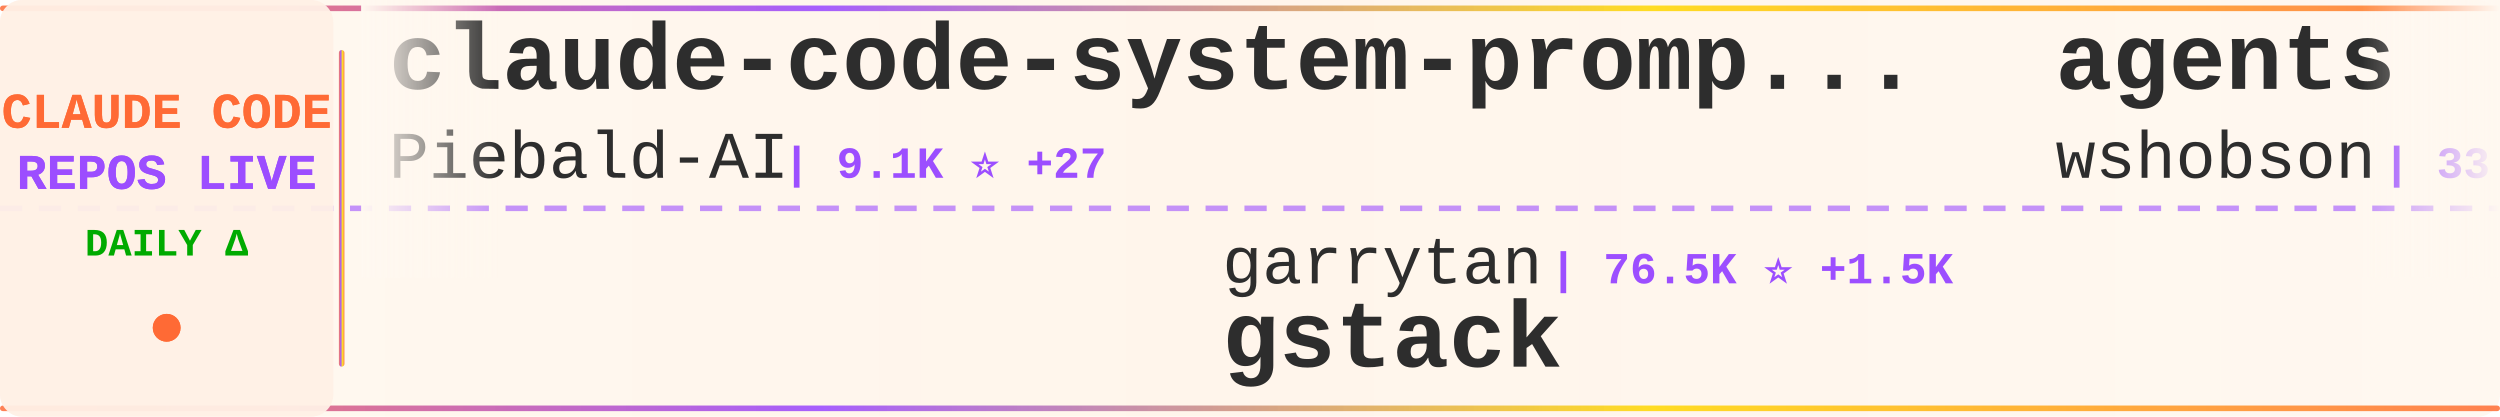
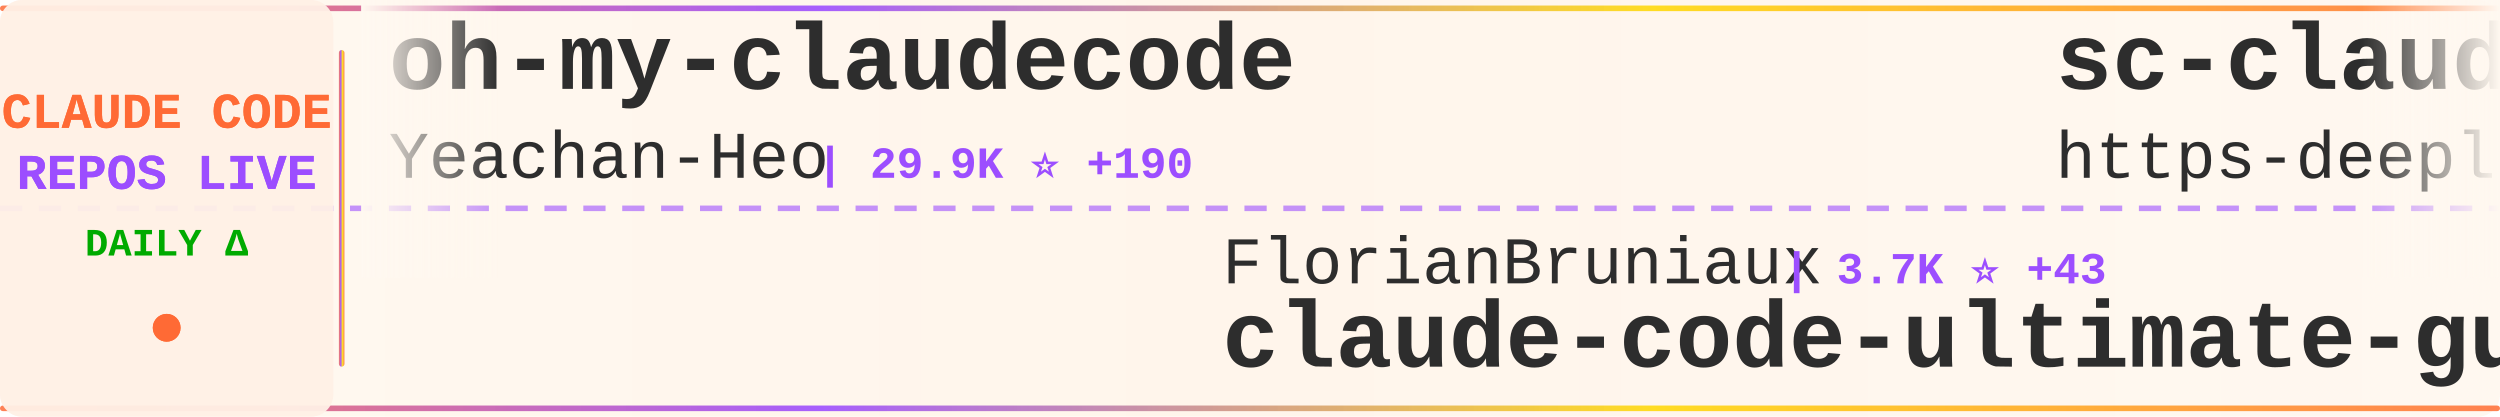
<svg xmlns="http://www.w3.org/2000/svg" width="900" height="150">
  <defs>
    <linearGradient id="tickerBg" x1="0%" y1="0%" x2="100%" y2="0%">
      <stop offset="0%" style="stop-color:#fff8f0;stop-opacity:0.98" />
      <stop offset="50%" style="stop-color:#fff5eb;stop-opacity:1" />
      <stop offset="100%" style="stop-color:#fff8f0;stop-opacity:0.98" />
    </linearGradient>
    <linearGradient id="borderGrad" x1="0%" y1="0%" x2="100%" y2="0%">
      <stop offset="0%" style="stop-color:#FF6B35;stop-opacity:0.85">
        <animate attributeName="stop-opacity" values="0.85;1;0.85" dur="2s" repeatCount="indefinite" />
      </stop>
      <stop offset="33%" style="stop-color:#9C4EFF;stop-opacity:0.9">
        <animate attributeName="stop-opacity" values="0.9;1;0.9" dur="2.2s" repeatCount="indefinite" />
      </stop>
      <stop offset="66%" style="stop-color:#FFD700;stop-opacity:0.85">
        <animate attributeName="stop-opacity" values="0.85;1;0.85" dur="1.8s" repeatCount="indefinite" />
      </stop>
      <stop offset="100%" style="stop-color:#FF6B35;stop-opacity:0.85">
        <animate attributeName="stop-opacity" values="0.85;1;0.85" dur="2s" repeatCount="indefinite" />
      </stop>
    </linearGradient>
    <filter id="textGlow">
      <feGaussianBlur stdDeviation="0.15" result="coloredBlur" />
      <feMerge>
        <feMergeNode in="coloredBlur" />
        <feMergeNode in="SourceGraphic" />
      </feMerge>
    </filter>
    <filter id="metricGlow">
      <feGaussianBlur stdDeviation="0.2" result="coloredBlur" />
      <feMerge>
        <feMergeNode in="coloredBlur" />
        <feMergeNode in="SourceGraphic" />
      </feMerge>
    </filter>
    <linearGradient id="leftFade" x1="0%" y1="0%" x2="100%" y2="0%">
      <stop offset="0%" style="stop-color:#fff8f0;stop-opacity:1" />
      <stop offset="100%" style="stop-color:#fff8f0;stop-opacity:0" />
    </linearGradient>
    <linearGradient id="rightFade" x1="0%" y1="0%" x2="100%" y2="0%">
      <stop offset="0%" style="stop-color:#fff8f0;stop-opacity:0" />
      <stop offset="100%" style="stop-color:#fff8f0;stop-opacity:1" />
    </linearGradient>
  </defs>
  <rect width="900" height="150" fill="url(#tickerBg)" rx="8" />
  <rect x="0" y="2" width="900" height="2" fill="url(#borderGrad)" rx="1" />
  <rect x="0" y="146" width="900" height="2" fill="url(#borderGrad)" rx="1" />
  <line x1="0" y1="75" x2="900" y2="75" stroke="#9C4EFF" stroke-width="2" stroke-dasharray="8 6" opacity="0.6" />
  <rect x="0" y="0" width="120" height="150" fill="#fff0e6" opacity="0.95" rx="8" />
  <text x="60" y="46" font-family="'Courier New', monospace" font-size="18" font-weight="bold" fill="#FF6B35" text-anchor="middle" filter="url(#textGlow)">
    CLAUDE CODE
  </text>
  <text x="60" y="68" font-family="'Courier New', monospace" font-size="18" font-weight="bold" fill="#9C4EFF" text-anchor="middle" filter="url(#textGlow)">
    REPOS LIVE
  </text>
  <text x="60" y="92" font-family="'Courier New', monospace" font-size="14" font-weight="bold" fill="#00aa00" text-anchor="middle">
    DAILY Δ
  </text>
  <circle cx="60" cy="118" r="5" fill="#FF6B35" filter="url(#metricGlow)">
    <animate attributeName="r" values="4;6;4" dur="1.5s" repeatCount="indefinite" />
    <animate attributeName="opacity" values="0.6;1;0.6" dur="1.5s" repeatCount="indefinite" />
  </circle>
  <rect x="122" y="18" width="2" height="114" fill="url(#borderGrad)" rx="1" />
  <clipPath id="tickerClip">
    <rect x="130" y="0" width="770" height="150" />
  </clipPath>
  <g clip-path="url(#tickerClip)">
    <g id="tickerItems">
      <animateTransform attributeName="transform" attributeType="XML" type="translate" from="0 0" to="-3000 0" dur="54s" repeatCount="indefinite" />
      <g transform="translate(0, 0)">
-         <text x="140" y="32" font-family="'Courier New', monospace" font-size="34" font-weight="bold" fill="#2d2d2d">claude-code-system-promp...</text>
-         <text x="140" y="64" font-family="'Courier New', monospace" font-size="24" font-weight="normal" fill="#2d2d2d" opacity="1.0">Piebald-AI</text>
-         <text x="282" y="64" font-family="'Courier New', monospace" font-size="16" font-weight="bold" fill="#9C4EFF"> | 9.1K ⭐ +27</text>
+         <text x="140" y="32" font-family="'Courier New', monospace" font-size="34" font-weight="bold" fill="#2d2d2d">oh-my-claudecode</text>
+         <text x="140" y="64" font-family="'Courier New', monospace" font-size="24" font-weight="normal" fill="#2d2d2d" opacity="1.0">Yeachan-Heo</text>
+         <text x="294" y="64" font-family="'Courier New', monospace" font-size="16" font-weight="bold" fill="#9C4EFF"> | 29.9K ⭐ +190</text>
      </g>
      <g transform="translate(300, 0)">
-         <text x="140" y="102" font-family="'Courier New', monospace" font-size="24" font-weight="normal" fill="#2d2d2d" opacity="1.0">garrytan</text>
-         <text x="258" y="102" font-family="'Courier New', monospace" font-size="16" font-weight="bold" fill="#9C4EFF"> | 76.5K ⭐ +1.5K</text>
-         <text x="140" y="132" font-family="'Courier New', monospace" font-size="34" font-weight="bold" fill="#2d2d2d">gstack</text>
+         <text x="140" y="102" font-family="'Courier New', monospace" font-size="24" font-weight="normal" fill="#2d2d2d" opacity="1.0">FlorianBruniaux</text>
+         <text x="342" y="102" font-family="'Courier New', monospace" font-size="16" font-weight="bold" fill="#9C4EFF"> | 3.7K ⭐ +43</text>
+         <text x="140" y="132" font-family="'Courier New', monospace" font-size="34" font-weight="bold" fill="#2d2d2d">claude-code-ultimate-gui...</text>
      </g>
      <g transform="translate(600, 0)">
-         <text x="140" y="32" font-family="'Courier New', monospace" font-size="34" font-weight="bold" fill="#2d2d2d">agents</text>
-         <text x="140" y="64" font-family="'Courier New', monospace" font-size="24" font-weight="normal" fill="#2d2d2d" opacity="1.0">wshobson</text>
-         <text x="258" y="64" font-family="'Courier New', monospace" font-size="16" font-weight="bold" fill="#9C4EFF"> | 33.8K ⭐ +54</text>
+         <text x="140" y="32" font-family="'Courier New', monospace" font-size="34" font-weight="bold" fill="#2d2d2d">sc-claude-code-files</text>
+         <text x="140" y="64" font-family="'Courier New', monospace" font-size="24" font-weight="normal" fill="#2d2d2d" opacity="1.0">https-deeplearning-ai</text>
+         <text x="414" y="64" font-family="'Courier New', monospace" font-size="16" font-weight="bold" fill="#9C4EFF"> | 489 ⭐ +2</text>
      </g>
      <g transform="translate(900, 0)">
-         <text x="140" y="102" font-family="'Courier New', monospace" font-size="24" font-weight="normal" fill="#2d2d2d" opacity="1.0">ghuntley</text>
-         <text x="258" y="102" font-family="'Courier New', monospace" font-size="16" font-weight="bold" fill="#9C4EFF"> | 972 ⭐</text>
-         <text x="140" y="132" font-family="'Courier New', monospace" font-size="34" font-weight="bold" fill="#2d2d2d">claude-code-source-code-...</text>
+         <text x="140" y="102" font-family="'Courier New', monospace" font-size="24" font-weight="normal" fill="#2d2d2d" opacity="1.0">diet103</text>
+         <text x="246" y="102" font-family="'Courier New', monospace" font-size="16" font-weight="bold" fill="#9C4EFF"> | 9.5K ⭐ +5</text>
+         <text x="140" y="132" font-family="'Courier New', monospace" font-size="34" font-weight="bold" fill="#2d2d2d">claude-code-infrastructu...</text>
      </g>
      <g transform="translate(1200, 0)">
        <text x="140" y="32" font-family="'Courier New', monospace" font-size="34" font-weight="bold" fill="#2d2d2d">awesome-claude-code-tool...</text>
        <text x="140" y="64" font-family="'Courier New', monospace" font-size="24" font-weight="normal" fill="#2d2d2d" opacity="1.0">rohitg00</text>
-         <text x="258" y="64" font-family="'Courier New', monospace" font-size="16" font-weight="bold" fill="#9C4EFF"> | 1.3K ⭐ +13</text>
+         <text x="258" y="64" font-family="'Courier New', monospace" font-size="16" font-weight="bold" fill="#9C4EFF"> | 1.3K ⭐ +15</text>
      </g>
      <g transform="translate(1500, 0)">
-         <text x="140" y="102" font-family="'Courier New', monospace" font-size="24" font-weight="normal" fill="#2d2d2d" opacity="1.0">AICoderTudou</text>
-         <text x="306" y="102" font-family="'Courier New', monospace" font-size="16" font-weight="bold" fill="#9C4EFF"> | 489 ⭐ +4</text>
-         <text x="140" y="132" font-family="'Courier New', monospace" font-size="34" font-weight="bold" fill="#2d2d2d">claude-code-tudou</text>
+         <text x="140" y="102" font-family="'Courier New', monospace" font-size="24" font-weight="normal" fill="#2d2d2d" opacity="1.0">Onewon</text>
+         <text x="234" y="102" font-family="'Courier New', monospace" font-size="16" font-weight="bold" fill="#9C4EFF"> | 178 ⭐</text>
+         <text x="140" y="132" font-family="'Courier New', monospace" font-size="34" font-weight="bold" fill="#2d2d2d">claude-code</text>
      </g>
      <g transform="translate(1800, 0)">
-         <text x="140" y="32" font-family="'Courier New', monospace" font-size="34" font-weight="bold" fill="#2d2d2d">claude-skills</text>
-         <text x="140" y="64" font-family="'Courier New', monospace" font-size="24" font-weight="normal" fill="#2d2d2d" opacity="1.0">alirezarezvani</text>
-         <text x="330" y="64" font-family="'Courier New', monospace" font-size="16" font-weight="bold" fill="#9C4EFF"> | 11.8K ⭐ +181</text>
+         <text x="140" y="32" font-family="'Courier New', monospace" font-size="34" font-weight="bold" fill="#2d2d2d">claude-code</text>
+         <text x="140" y="64" font-family="'Courier New', monospace" font-size="24" font-weight="normal" fill="#2d2d2d" opacity="1.0">claude-code-best</text>
+         <text x="354" y="64" font-family="'Courier New', monospace" font-size="16" font-weight="bold" fill="#9C4EFF"> | 16.3K ⭐ +105</text>
      </g>
      <g transform="translate(2100, 0)">
-         <text x="140" y="102" font-family="'Courier New', monospace" font-size="24" font-weight="normal" fill="#2d2d2d" opacity="1.0">eyaltoledano</text>
-         <text x="306" y="102" font-family="'Courier New', monospace" font-size="16" font-weight="bold" fill="#9C4EFF"> | 26.6K ⭐ +9</text>
-         <text x="140" y="132" font-family="'Courier New', monospace" font-size="34" font-weight="bold" fill="#2d2d2d">claude-task-master</text>
+         <text x="140" y="102" font-family="'Courier New', monospace" font-size="24" font-weight="normal" fill="#2d2d2d" opacity="1.0">isboyjc</text>
+         <text x="246" y="102" font-family="'Courier New', monospace" font-size="16" font-weight="bold" fill="#9C4EFF"> | 150 ⭐</text>
+         <text x="140" y="132" font-family="'Courier New', monospace" font-size="34" font-weight="bold" fill="#2d2d2d">claude-code</text>
      </g>
      <g transform="translate(2400, 0)">
-         <text x="140" y="32" font-family="'Courier New', monospace" font-size="34" font-weight="bold" fill="#2d2d2d">claude-code-proxy</text>
-         <text x="140" y="64" font-family="'Courier New', monospace" font-size="24" font-weight="normal" fill="#2d2d2d" opacity="1.0">fuergaosi233</text>
-         <text x="306" y="64" font-family="'Courier New', monospace" font-size="16" font-weight="bold" fill="#9C4EFF"> | 2.4K ⭐ +6</text>
+         <text x="140" y="32" font-family="'Courier New', monospace" font-size="34" font-weight="bold" fill="#2d2d2d">claude-code-system-promp...</text>
+         <text x="140" y="64" font-family="'Courier New', monospace" font-size="24" font-weight="normal" fill="#2d2d2d" opacity="1.0">Piebald-AI</text>
+         <text x="282" y="64" font-family="'Courier New', monospace" font-size="16" font-weight="bold" fill="#9C4EFF"> | 9.1K ⭐ +29</text>
      </g>
      <g transform="translate(2700, 0)">
-         <text x="140" y="102" font-family="'Courier New', monospace" font-size="24" font-weight="normal" fill="#2d2d2d" opacity="1.0">affaan-m</text>
-         <text x="258" y="102" font-family="'Courier New', monospace" font-size="16" font-weight="bold" fill="#9C4EFF"> | 160.5K ⭐ +795</text>
-         <text x="140" y="132" font-family="'Courier New', monospace" font-size="34" font-weight="bold" fill="#2d2d2d">everything-claude-code</text>
+         <text x="140" y="102" font-family="'Courier New', monospace" font-size="24" font-weight="normal" fill="#2d2d2d" opacity="1.0">slopus</text>
+         <text x="234" y="102" font-family="'Courier New', monospace" font-size="16" font-weight="bold" fill="#9C4EFF"> | 18.7K ⭐ +64</text>
+         <text x="140" y="132" font-family="'Courier New', monospace" font-size="34" font-weight="bold" fill="#2d2d2d">happy</text>
      </g>
      <g transform="translate(3000, 0)">
-         <text x="140" y="32" font-family="'Courier New', monospace" font-size="34" font-weight="bold" fill="#2d2d2d">claude-code-system-promp...</text>
-         <text x="140" y="64" font-family="'Courier New', monospace" font-size="24" font-weight="normal" fill="#2d2d2d" opacity="1.0">Piebald-AI</text>
-         <text x="282" y="64" font-family="'Courier New', monospace" font-size="16" font-weight="bold" fill="#9C4EFF"> | 9.1K ⭐ +27</text>
+         <text x="140" y="32" font-family="'Courier New', monospace" font-size="34" font-weight="bold" fill="#2d2d2d">oh-my-claudecode</text>
+         <text x="140" y="64" font-family="'Courier New', monospace" font-size="24" font-weight="normal" fill="#2d2d2d" opacity="1.0">Yeachan-Heo</text>
+         <text x="294" y="64" font-family="'Courier New', monospace" font-size="16" font-weight="bold" fill="#9C4EFF"> | 29.9K ⭐ +190</text>
      </g>
      <g transform="translate(3300, 0)">
-         <text x="140" y="102" font-family="'Courier New', monospace" font-size="24" font-weight="normal" fill="#2d2d2d" opacity="1.0">garrytan</text>
-         <text x="258" y="102" font-family="'Courier New', monospace" font-size="16" font-weight="bold" fill="#9C4EFF"> | 76.5K ⭐ +1.5K</text>
-         <text x="140" y="132" font-family="'Courier New', monospace" font-size="34" font-weight="bold" fill="#2d2d2d">gstack</text>
+         <text x="140" y="102" font-family="'Courier New', monospace" font-size="24" font-weight="normal" fill="#2d2d2d" opacity="1.0">FlorianBruniaux</text>
+         <text x="342" y="102" font-family="'Courier New', monospace" font-size="16" font-weight="bold" fill="#9C4EFF"> | 3.7K ⭐ +43</text>
+         <text x="140" y="132" font-family="'Courier New', monospace" font-size="34" font-weight="bold" fill="#2d2d2d">claude-code-ultimate-gui...</text>
      </g>
      <g transform="translate(3600, 0)">
-         <text x="140" y="32" font-family="'Courier New', monospace" font-size="34" font-weight="bold" fill="#2d2d2d">agents</text>
-         <text x="140" y="64" font-family="'Courier New', monospace" font-size="24" font-weight="normal" fill="#2d2d2d" opacity="1.0">wshobson</text>
-         <text x="258" y="64" font-family="'Courier New', monospace" font-size="16" font-weight="bold" fill="#9C4EFF"> | 33.8K ⭐ +54</text>
+         <text x="140" y="32" font-family="'Courier New', monospace" font-size="34" font-weight="bold" fill="#2d2d2d">sc-claude-code-files</text>
+         <text x="140" y="64" font-family="'Courier New', monospace" font-size="24" font-weight="normal" fill="#2d2d2d" opacity="1.0">https-deeplearning-ai</text>
+         <text x="414" y="64" font-family="'Courier New', monospace" font-size="16" font-weight="bold" fill="#9C4EFF"> | 489 ⭐ +2</text>
      </g>
      <g transform="translate(3900, 0)">
-         <text x="140" y="102" font-family="'Courier New', monospace" font-size="24" font-weight="normal" fill="#2d2d2d" opacity="1.0">ghuntley</text>
-         <text x="258" y="102" font-family="'Courier New', monospace" font-size="16" font-weight="bold" fill="#9C4EFF"> | 972 ⭐</text>
-         <text x="140" y="132" font-family="'Courier New', monospace" font-size="34" font-weight="bold" fill="#2d2d2d">claude-code-source-code-...</text>
+         <text x="140" y="102" font-family="'Courier New', monospace" font-size="24" font-weight="normal" fill="#2d2d2d" opacity="1.0">diet103</text>
+         <text x="246" y="102" font-family="'Courier New', monospace" font-size="16" font-weight="bold" fill="#9C4EFF"> | 9.5K ⭐ +5</text>
+         <text x="140" y="132" font-family="'Courier New', monospace" font-size="34" font-weight="bold" fill="#2d2d2d">claude-code-infrastructu...</text>
      </g>
    </g>
  </g>
  <rect x="130" y="0" width="50" height="100" fill="url(#leftFade)" />
  <rect x="850" y="0" width="50" height="100" fill="url(#rightFade)" />
</svg>
